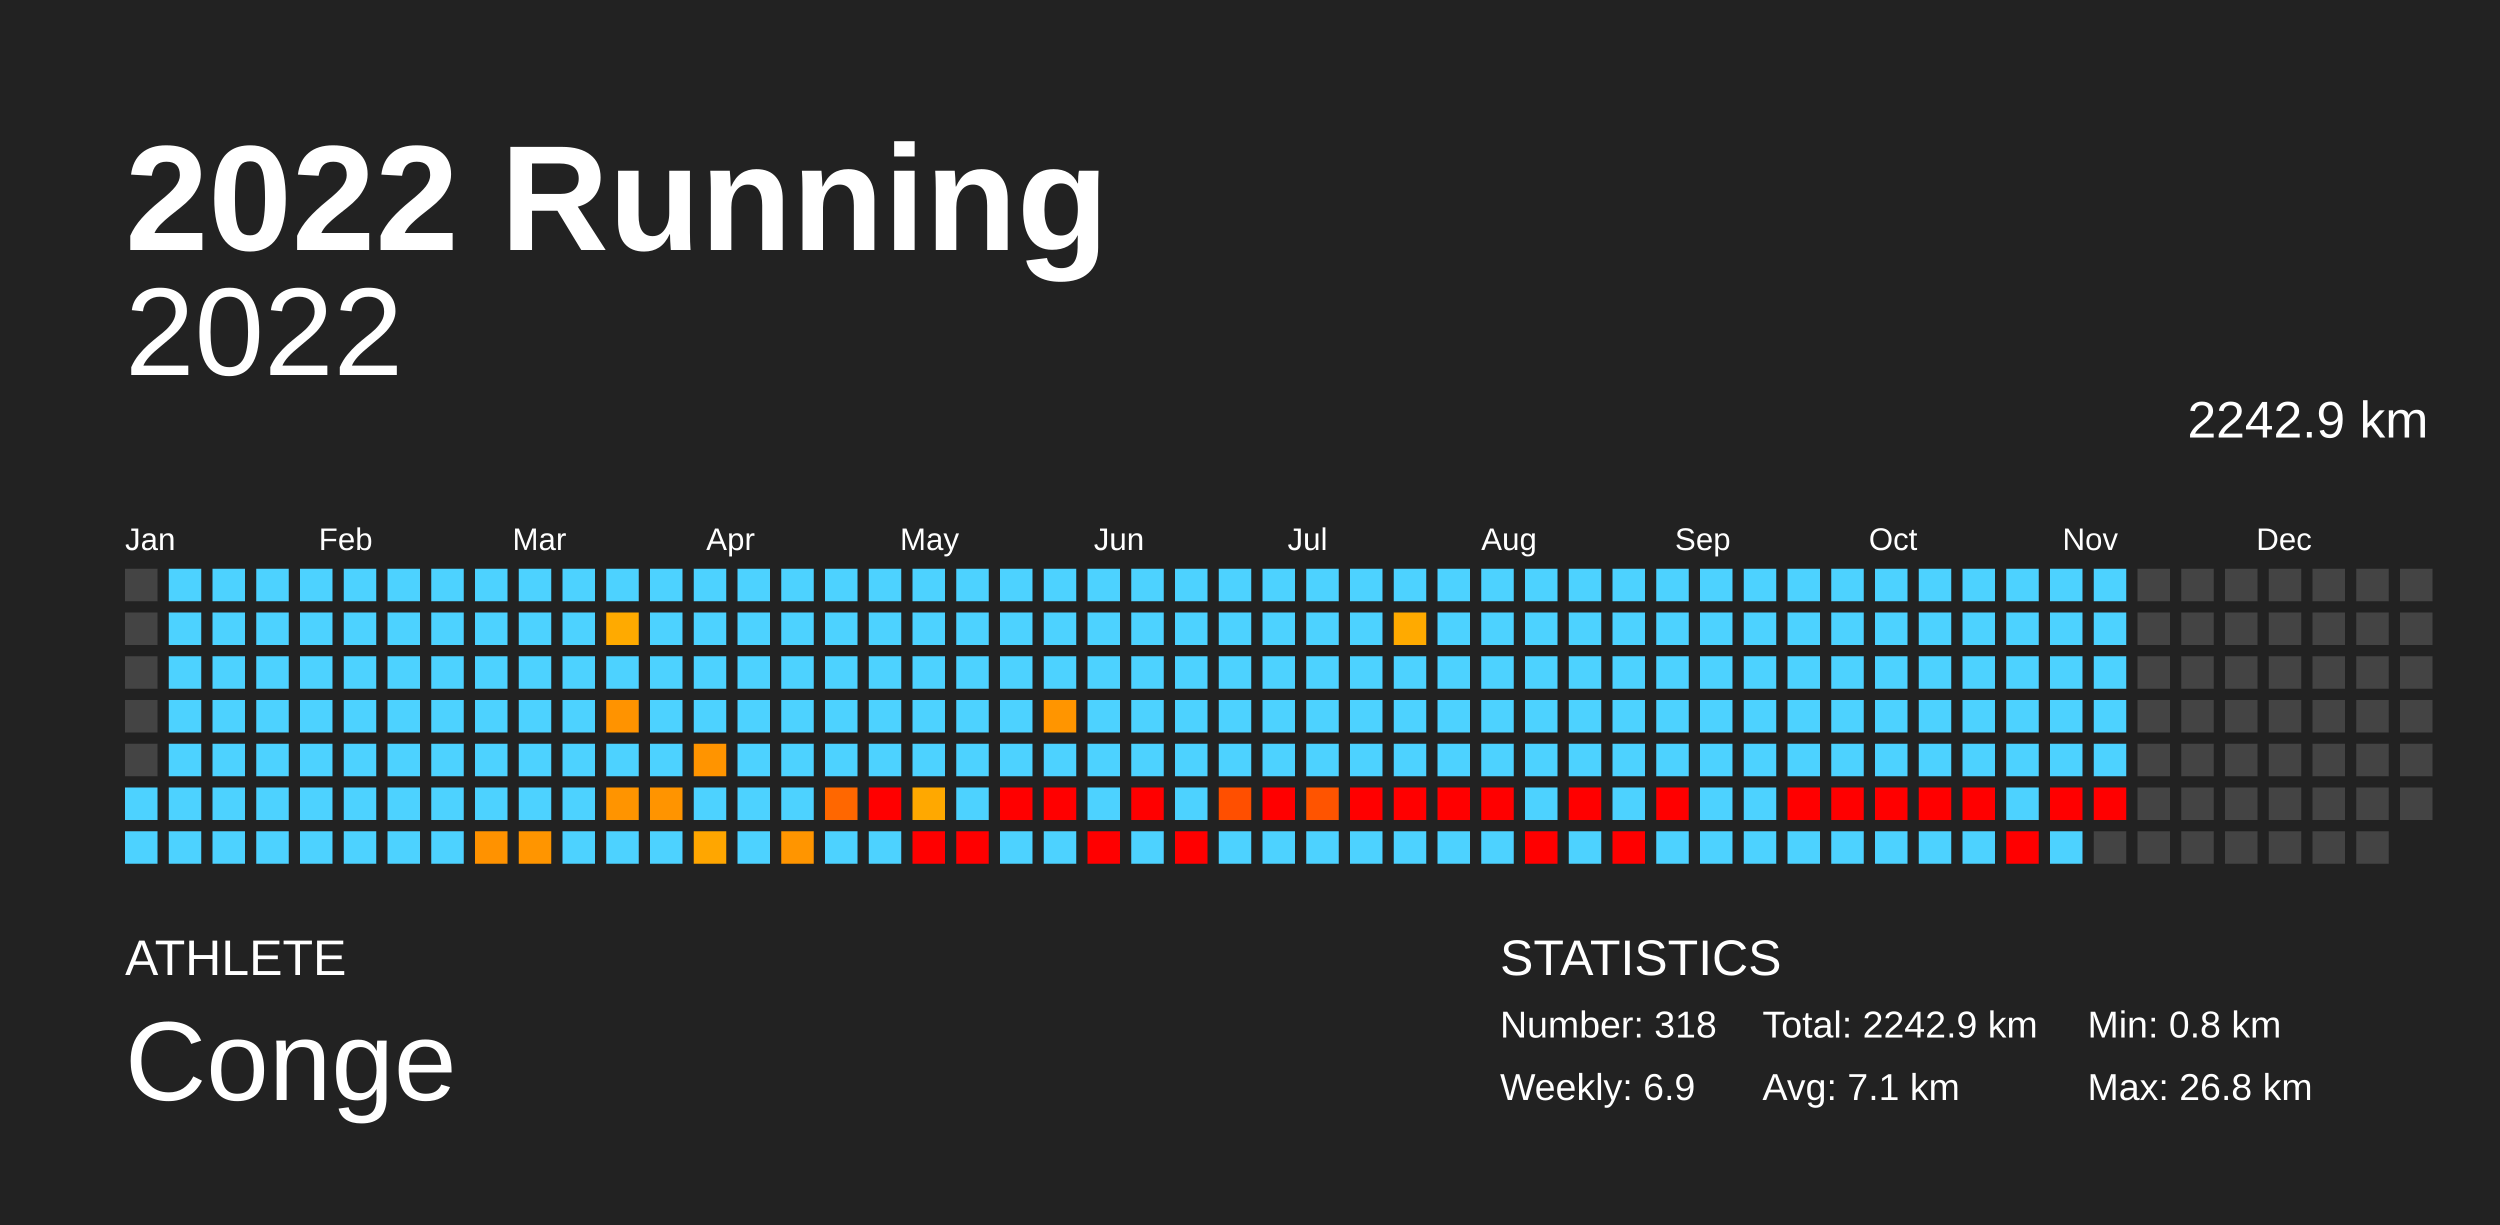
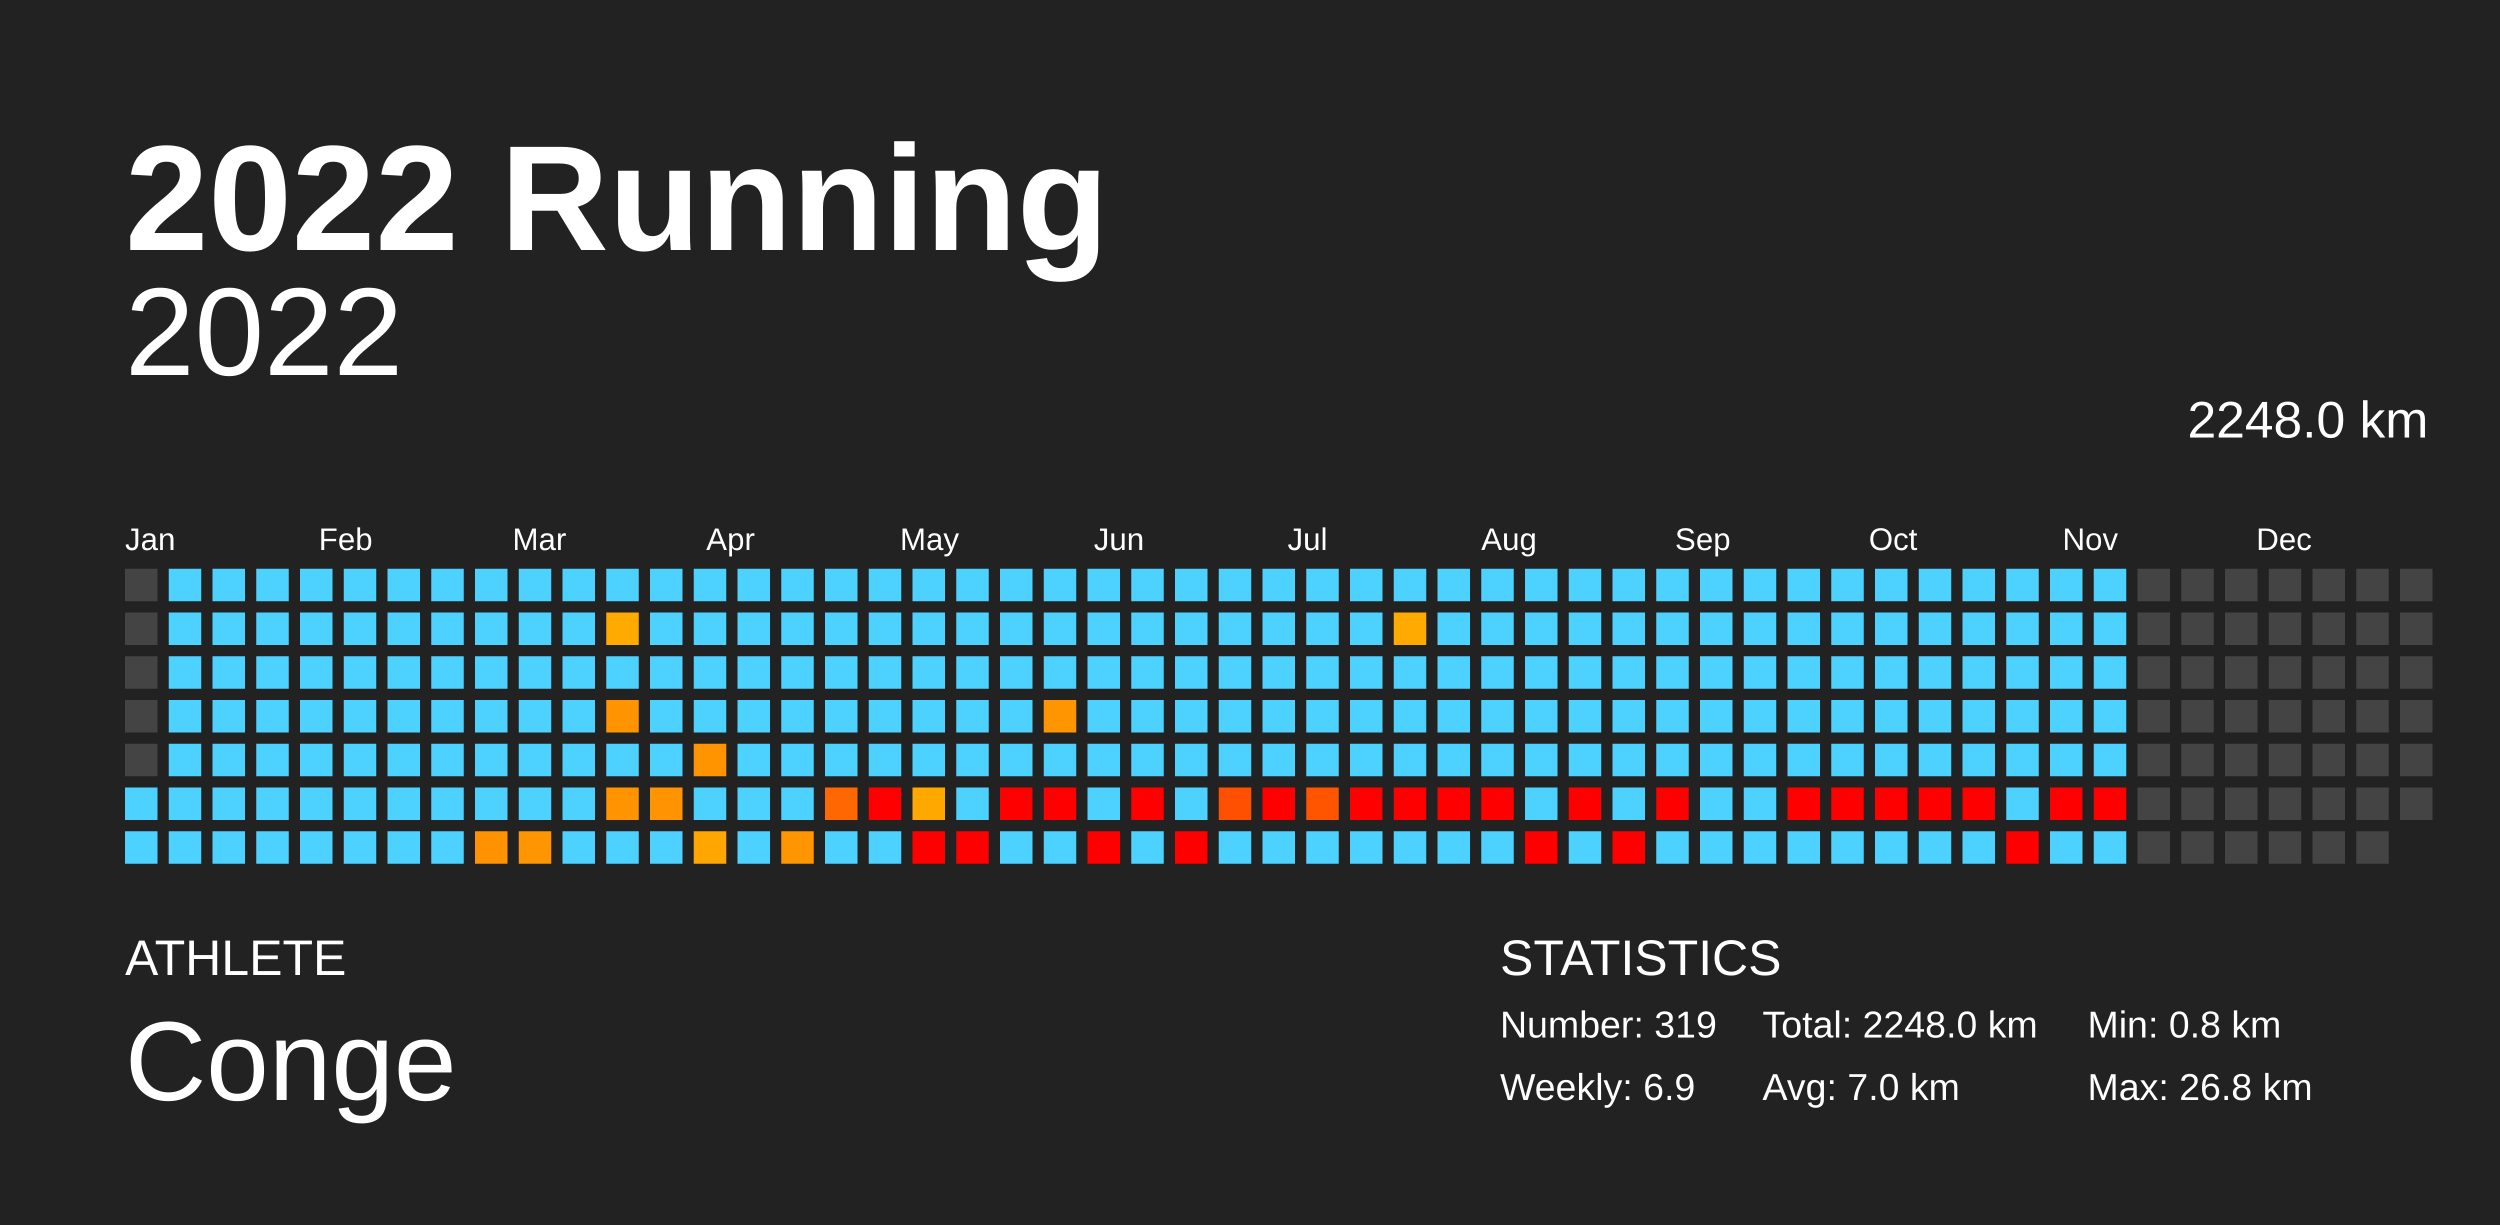
<svg xmlns="http://www.w3.org/2000/svg" baseProfile="full" height="98mm" version="1.1" viewBox="0,0,200,98" width="200mm">
  <defs />
  <rect fill="#222222" height="98" width="200" x="0" y="0" />
  <text fill="#FFFFFF" style="font-size:12px; font-family:Arial; font-weight:bold;" x="10" y="20">2022 Running</text>
  <text fill="#FFFFFF" style="font-size:4px; font-family:Arial" x="10" y="78">ATHLETE</text>
  <text fill="#FFFFFF" style="font-size:9px; font-family:Arial" x="10" y="88">Conge</text>
  <text fill="#FFFFFF" style="font-size:4px; font-family:Arial" x="120" y="78">STATISTICS</text>
-   <text fill="#FFFFFF" style="font-size:3px; font-family:Arial" x="120" y="83">Number: 318</text>
+   <text fill="#FFFFFF" style="font-size:3px; font-family:Arial" x="120" y="83">Number: 319</text>
  <text fill="#FFFFFF" style="font-size:3px; font-family:Arial" x="120" y="88">Weekly: 6.9</text>
-   <text fill="#FFFFFF" style="font-size:3px; font-family:Arial" x="141" y="83">Total: 2242.9 km</text>
-   <text fill="#FFFFFF" style="font-size:3px; font-family:Arial" x="141" y="88">Avg: 7.1 km</text>
+   <text fill="#FFFFFF" style="font-size:3px; font-family:Arial" x="141" y="83">Total: 2248.0 km</text>
+   <text fill="#FFFFFF" style="font-size:3px; font-family:Arial" x="141" y="88">Avg: 7.0 km</text>
  <text fill="#FFFFFF" style="font-size:3px; font-family:Arial" x="167" y="83">Min: 0.8 km</text>
  <text fill="#FFFFFF" style="font-size:3px; font-family:Arial" x="167" y="88">Max: 26.8 km</text>
  <text alignment-baseline="hanging" fill="#FFFFFF" style="font-size:10.0px; font-family:Arial;" x="10" y="30">2022</text>
-   <text alignment-baseline="hanging" fill="#FFFFFF" style="font-size:4.125px; font-family:Arial;" x="175" y="35">2242.9 km</text>
+   <text alignment-baseline="hanging" fill="#FFFFFF" style="font-size:4.125px; font-family:Arial;" x="175" y="35">2248.0 km</text>
  <text fill="#FFFFFF" style="font-size:2.5px; font-family:Arial" x="10.0" y="44">Jan</text>
  <text fill="#FFFFFF" style="font-size:2.5px; font-family:Arial" x="25.5" y="44">Feb</text>
  <text fill="#FFFFFF" style="font-size:2.5px; font-family:Arial" x="41.0" y="44">Mar</text>
  <text fill="#FFFFFF" style="font-size:2.5px; font-family:Arial" x="56.5" y="44">Apr</text>
  <text fill="#FFFFFF" style="font-size:2.5px; font-family:Arial" x="72.0" y="44">May</text>
  <text fill="#FFFFFF" style="font-size:2.5px; font-family:Arial" x="87.5" y="44">Jun</text>
  <text fill="#FFFFFF" style="font-size:2.5px; font-family:Arial" x="103.0" y="44">Jul</text>
  <text fill="#FFFFFF" style="font-size:2.5px; font-family:Arial" x="118.5" y="44">Aug</text>
  <text fill="#FFFFFF" style="font-size:2.5px; font-family:Arial" x="134.0" y="44">Sep</text>
  <text fill="#FFFFFF" style="font-size:2.5px; font-family:Arial" x="149.5" y="44">Oct</text>
  <text fill="#FFFFFF" style="font-size:2.5px; font-family:Arial" x="165.0" y="44">Nov</text>
  <text fill="#FFFFFF" style="font-size:2.5px; font-family:Arial" x="180.5" y="44">Dec</text>
  <rect fill="#444444" height="2.6" width="2.6" x="10.0" y="45.5" />
  <rect fill="#444444" height="2.6" width="2.6" x="10.0" y="49.0" />
  <rect fill="#444444" height="2.6" width="2.6" x="10.0" y="52.5" />
  <rect fill="#444444" height="2.6" width="2.6" x="10.0" y="56.0" />
  <rect fill="#444444" height="2.6" width="2.6" x="10.0" y="59.5" />
  <rect fill="#4dd2ff" height="2.6" width="2.6" x="10.0" y="63.0" />
  <rect fill="#4dd2ff" height="2.6" width="2.6" x="10.0" y="66.5" />
  <rect fill="#4dd2ff" height="2.6" width="2.6" x="13.5" y="45.5" />
  <rect fill="#4dd2ff" height="2.6" width="2.6" x="13.5" y="49.0" />
  <rect fill="#4dd2ff" height="2.6" width="2.6" x="13.5" y="52.5" />
  <rect fill="#4dd2ff" height="2.6" width="2.6" x="13.5" y="56.0" />
  <rect fill="#4dd2ff" height="2.6" width="2.6" x="13.5" y="59.5" />
  <rect fill="#4dd2ff" height="2.6" width="2.6" x="13.5" y="63.0" />
  <rect fill="#4dd2ff" height="2.6" width="2.6" x="13.5" y="66.5" />
  <rect fill="#4dd2ff" height="2.6" width="2.6" x="17.0" y="45.5" />
  <rect fill="#4dd2ff" height="2.6" width="2.6" x="17.0" y="49.0" />
  <rect fill="#4dd2ff" height="2.6" width="2.6" x="17.0" y="52.5" />
  <rect fill="#4dd2ff" height="2.6" width="2.6" x="17.0" y="56.0" />
  <rect fill="#4dd2ff" height="2.6" width="2.6" x="17.0" y="59.5" />
  <rect fill="#4dd2ff" height="2.6" width="2.6" x="17.0" y="63.0" />
  <rect fill="#4dd2ff" height="2.6" width="2.6" x="17.0" y="66.5" />
  <rect fill="#4dd2ff" height="2.6" width="2.6" x="20.5" y="45.5" />
  <rect fill="#4dd2ff" height="2.6" width="2.6" x="20.5" y="49.0" />
  <rect fill="#4dd2ff" height="2.6" width="2.6" x="20.5" y="52.5" />
  <rect fill="#4dd2ff" height="2.6" width="2.6" x="20.5" y="56.0" />
  <rect fill="#4dd2ff" height="2.6" width="2.6" x="20.5" y="59.5" />
  <rect fill="#4dd2ff" height="2.6" width="2.6" x="20.5" y="63.0" />
  <rect fill="#4dd2ff" height="2.6" width="2.6" x="20.5" y="66.5" />
  <rect fill="#4dd2ff" height="2.6" width="2.6" x="24.0" y="45.5" />
  <rect fill="#4dd2ff" height="2.6" width="2.6" x="24.0" y="49.0" />
  <rect fill="#4dd2ff" height="2.6" width="2.6" x="24.0" y="52.5" />
  <rect fill="#4dd2ff" height="2.6" width="2.6" x="24.0" y="56.0" />
  <rect fill="#4dd2ff" height="2.6" width="2.6" x="24.0" y="59.5" />
  <rect fill="#4dd2ff" height="2.6" width="2.6" x="24.0" y="63.0" />
  <rect fill="#4dd2ff" height="2.6" width="2.6" x="24.0" y="66.5" />
  <rect fill="#4dd2ff" height="2.6" width="2.6" x="27.5" y="45.5" />
  <rect fill="#4dd2ff" height="2.6" width="2.6" x="27.5" y="49.0" />
  <rect fill="#4dd2ff" height="2.6" width="2.6" x="27.5" y="52.5" />
  <rect fill="#4dd2ff" height="2.6" width="2.6" x="27.5" y="56.0" />
  <rect fill="#4dd2ff" height="2.6" width="2.6" x="27.5" y="59.5" />
  <rect fill="#4dd2ff" height="2.6" width="2.6" x="27.5" y="63.0" />
  <rect fill="#4dd2ff" height="2.6" width="2.6" x="27.5" y="66.5" />
  <rect fill="#4dd2ff" height="2.6" width="2.6" x="31.0" y="45.5" />
  <rect fill="#4dd2ff" height="2.6" width="2.6" x="31.0" y="49.0" />
  <rect fill="#4dd2ff" height="2.6" width="2.6" x="31.0" y="52.5" />
  <rect fill="#4dd2ff" height="2.6" width="2.6" x="31.0" y="56.0" />
  <rect fill="#4dd2ff" height="2.6" width="2.6" x="31.0" y="59.5" />
  <rect fill="#4dd2ff" height="2.6" width="2.6" x="31.0" y="63.0" />
  <rect fill="#4dd2ff" height="2.6" width="2.6" x="31.0" y="66.5" />
  <rect fill="#4dd2ff" height="2.6" width="2.6" x="34.5" y="45.5" />
  <rect fill="#4dd2ff" height="2.6" width="2.6" x="34.5" y="49.0" />
  <rect fill="#4dd2ff" height="2.6" width="2.6" x="34.5" y="52.5" />
  <rect fill="#4dd2ff" height="2.6" width="2.6" x="34.5" y="56.0" />
  <rect fill="#4dd2ff" height="2.6" width="2.6" x="34.5" y="59.5" />
  <rect fill="#4dd2ff" height="2.6" width="2.6" x="34.5" y="63.0" />
  <rect fill="#4dd2ff" height="2.6" width="2.6" x="34.5" y="66.5" />
  <rect fill="#4dd2ff" height="2.6" width="2.6" x="38.0" y="45.5" />
  <rect fill="#4dd2ff" height="2.6" width="2.6" x="38.0" y="49.0" />
  <rect fill="#4dd2ff" height="2.6" width="2.6" x="38.0" y="52.5" />
  <rect fill="#4dd2ff" height="2.6" width="2.6" x="38.0" y="56.0" />
  <rect fill="#4dd2ff" height="2.6" width="2.6" x="38.0" y="59.5" />
  <rect fill="#4dd2ff" height="2.6" width="2.6" x="38.0" y="63.0" />
  <rect fill="#ff9200" height="2.6" width="2.6" x="38.0" y="66.5" />
  <rect fill="#4dd2ff" height="2.6" width="2.6" x="41.5" y="45.5" />
  <rect fill="#4dd2ff" height="2.6" width="2.6" x="41.5" y="49.0" />
  <rect fill="#4dd2ff" height="2.6" width="2.6" x="41.5" y="52.5" />
  <rect fill="#4dd2ff" height="2.6" width="2.6" x="41.5" y="56.0" />
  <rect fill="#4dd2ff" height="2.6" width="2.6" x="41.5" y="59.5" />
  <rect fill="#4dd2ff" height="2.6" width="2.6" x="41.5" y="63.0" />
  <rect fill="#ff9500" height="2.6" width="2.6" x="41.5" y="66.5" />
  <rect fill="#4dd2ff" height="2.6" width="2.6" x="45.0" y="45.5" />
  <rect fill="#4dd2ff" height="2.6" width="2.6" x="45.0" y="49.0" />
  <rect fill="#4dd2ff" height="2.6" width="2.6" x="45.0" y="52.5" />
  <rect fill="#4dd2ff" height="2.6" width="2.6" x="45.0" y="56.0" />
  <rect fill="#4dd2ff" height="2.6" width="2.6" x="45.0" y="59.5" />
  <rect fill="#4dd2ff" height="2.6" width="2.6" x="45.0" y="63.0" />
  <rect fill="#4dd2ff" height="2.6" width="2.6" x="45.0" y="66.5" />
  <rect fill="#4dd2ff" height="2.6" width="2.6" x="48.5" y="45.5" />
  <rect fill="#ffaa00" height="2.6" width="2.6" x="48.5" y="49.0" />
  <rect fill="#4dd2ff" height="2.6" width="2.6" x="48.5" y="52.5" />
  <rect fill="#ff9300" height="2.6" width="2.6" x="48.5" y="56.0" />
  <rect fill="#4dd2ff" height="2.6" width="2.6" x="48.5" y="59.5" />
  <rect fill="#ff9400" height="2.6" width="2.6" x="48.5" y="63.0" />
  <rect fill="#4dd2ff" height="2.6" width="2.6" x="48.5" y="66.5" />
  <rect fill="#4dd2ff" height="2.6" width="2.6" x="52.0" y="45.5" />
  <rect fill="#4dd2ff" height="2.6" width="2.6" x="52.0" y="49.0" />
  <rect fill="#4dd2ff" height="2.6" width="2.6" x="52.0" y="52.5" />
  <rect fill="#4dd2ff" height="2.6" width="2.6" x="52.0" y="56.0" />
  <rect fill="#4dd2ff" height="2.6" width="2.6" x="52.0" y="59.5" />
  <rect fill="#ff9400" height="2.6" width="2.6" x="52.0" y="63.0" />
  <rect fill="#4dd2ff" height="2.6" width="2.6" x="52.0" y="66.5" />
  <rect fill="#4dd2ff" height="2.6" width="2.6" x="55.5" y="45.5" />
  <rect fill="#4dd2ff" height="2.6" width="2.6" x="55.5" y="49.0" />
  <rect fill="#4dd2ff" height="2.6" width="2.6" x="55.5" y="52.5" />
  <rect fill="#4dd2ff" height="2.6" width="2.6" x="55.5" y="56.0" />
  <rect fill="#ff9400" height="2.6" width="2.6" x="55.5" y="59.5" />
  <rect fill="#4dd2ff" height="2.6" width="2.6" x="55.5" y="63.0" />
  <rect fill="#ffa600" height="2.6" width="2.6" x="55.5" y="66.5" />
  <rect fill="#4dd2ff" height="2.6" width="2.6" x="59.0" y="45.5" />
  <rect fill="#4dd2ff" height="2.6" width="2.6" x="59.0" y="49.0" />
  <rect fill="#4dd2ff" height="2.6" width="2.6" x="59.0" y="52.5" />
  <rect fill="#4dd2ff" height="2.6" width="2.6" x="59.0" y="56.0" />
  <rect fill="#4dd2ff" height="2.6" width="2.6" x="59.0" y="59.5" />
  <rect fill="#4dd2ff" height="2.6" width="2.6" x="59.0" y="63.0" />
  <rect fill="#4dd2ff" height="2.6" width="2.6" x="59.0" y="66.5" />
  <rect fill="#4dd2ff" height="2.6" width="2.6" x="62.5" y="45.5" />
  <rect fill="#4dd2ff" height="2.6" width="2.6" x="62.5" y="49.0" />
  <rect fill="#4dd2ff" height="2.6" width="2.6" x="62.5" y="52.5" />
  <rect fill="#4dd2ff" height="2.6" width="2.6" x="62.5" y="56.0" />
  <rect fill="#4dd2ff" height="2.6" width="2.6" x="62.5" y="59.5" />
  <rect fill="#4dd2ff" height="2.6" width="2.6" x="62.5" y="63.0" />
  <rect fill="#ff9500" height="2.6" width="2.6" x="62.5" y="66.5" />
  <rect fill="#4dd2ff" height="2.6" width="2.6" x="66.0" y="45.5" />
  <rect fill="#4dd2ff" height="2.6" width="2.6" x="66.0" y="49.0" />
  <rect fill="#4dd2ff" height="2.6" width="2.6" x="66.0" y="52.5" />
  <rect fill="#4dd2ff" height="2.6" width="2.6" x="66.0" y="56.0" />
  <rect fill="#4dd2ff" height="2.6" width="2.6" x="66.0" y="59.5" />
  <rect fill="#ff6700" height="2.6" width="2.6" x="66.0" y="63.0" />
  <rect fill="#4dd2ff" height="2.6" width="2.6" x="66.0" y="66.5" />
  <rect fill="#4dd2ff" height="2.6" width="2.6" x="69.5" y="45.5" />
  <rect fill="#4dd2ff" height="2.6" width="2.6" x="69.5" y="49.0" />
  <rect fill="#4dd2ff" height="2.6" width="2.6" x="69.5" y="52.5" />
  <rect fill="#4dd2ff" height="2.6" width="2.6" x="69.5" y="56.0" />
  <rect fill="#4dd2ff" height="2.6" width="2.6" x="69.5" y="59.5" />
  <rect fill="red" height="2.6" width="2.6" x="69.5" y="63.0" />
  <rect fill="#4dd2ff" height="2.6" width="2.6" x="69.5" y="66.5" />
  <rect fill="#4dd2ff" height="2.6" width="2.6" x="73.0" y="45.5" />
  <rect fill="#4dd2ff" height="2.6" width="2.6" x="73.0" y="49.0" />
  <rect fill="#4dd2ff" height="2.6" width="2.6" x="73.0" y="52.5" />
  <rect fill="#4dd2ff" height="2.6" width="2.6" x="73.0" y="56.0" />
  <rect fill="#4dd2ff" height="2.6" width="2.6" x="73.0" y="59.5" />
  <rect fill="#ffa800" height="2.6" width="2.6" x="73.0" y="63.0" />
  <rect fill="red" height="2.6" width="2.6" x="73.0" y="66.5" />
  <rect fill="#4dd2ff" height="2.6" width="2.6" x="76.5" y="45.5" />
  <rect fill="#4dd2ff" height="2.6" width="2.6" x="76.5" y="49.0" />
  <rect fill="#4dd2ff" height="2.6" width="2.6" x="76.5" y="52.5" />
  <rect fill="#4dd2ff" height="2.6" width="2.6" x="76.5" y="56.0" />
  <rect fill="#4dd2ff" height="2.6" width="2.6" x="76.5" y="59.5" />
  <rect fill="#4dd2ff" height="2.6" width="2.6" x="76.5" y="63.0" />
  <rect fill="red" height="2.6" width="2.6" x="76.5" y="66.5" />
  <rect fill="#4dd2ff" height="2.6" width="2.6" x="80.0" y="45.5" />
  <rect fill="#4dd2ff" height="2.6" width="2.6" x="80.0" y="49.0" />
  <rect fill="#4dd2ff" height="2.6" width="2.6" x="80.0" y="52.5" />
  <rect fill="#4dd2ff" height="2.6" width="2.6" x="80.0" y="56.0" />
  <rect fill="#4dd2ff" height="2.6" width="2.6" x="80.0" y="59.5" />
  <rect fill="red" height="2.6" width="2.6" x="80.0" y="63.0" />
  <rect fill="#4dd2ff" height="2.6" width="2.6" x="80.0" y="66.5" />
  <rect fill="#4dd2ff" height="2.6" width="2.6" x="83.5" y="45.5" />
  <rect fill="#4dd2ff" height="2.6" width="2.6" x="83.5" y="49.0" />
  <rect fill="#4dd2ff" height="2.6" width="2.6" x="83.5" y="52.5" />
  <rect fill="#ff9500" height="2.6" width="2.6" x="83.5" y="56.0" />
  <rect fill="#4dd2ff" height="2.6" width="2.6" x="83.5" y="59.5" />
  <rect fill="red" height="2.6" width="2.6" x="83.5" y="63.0" />
  <rect fill="#4dd2ff" height="2.6" width="2.6" x="83.5" y="66.5" />
  <rect fill="#4dd2ff" height="2.6" width="2.6" x="87.0" y="45.5" />
  <rect fill="#4dd2ff" height="2.6" width="2.6" x="87.0" y="49.0" />
  <rect fill="#4dd2ff" height="2.6" width="2.6" x="87.0" y="52.5" />
  <rect fill="#4dd2ff" height="2.6" width="2.6" x="87.0" y="56.0" />
  <rect fill="#4dd2ff" height="2.6" width="2.6" x="87.0" y="59.5" />
  <rect fill="#4dd2ff" height="2.6" width="2.6" x="87.0" y="63.0" />
  <rect fill="red" height="2.6" width="2.6" x="87.0" y="66.5" />
  <rect fill="#4dd2ff" height="2.6" width="2.6" x="90.5" y="45.5" />
  <rect fill="#4dd2ff" height="2.6" width="2.6" x="90.5" y="49.0" />
  <rect fill="#4dd2ff" height="2.6" width="2.6" x="90.5" y="52.5" />
  <rect fill="#4dd2ff" height="2.6" width="2.6" x="90.5" y="56.0" />
  <rect fill="#4dd2ff" height="2.6" width="2.6" x="90.5" y="59.5" />
  <rect fill="red" height="2.6" width="2.6" x="90.5" y="63.0" />
  <rect fill="#4dd2ff" height="2.6" width="2.6" x="90.5" y="66.5" />
  <rect fill="#4dd2ff" height="2.6" width="2.6" x="94.0" y="45.5" />
  <rect fill="#4dd2ff" height="2.6" width="2.6" x="94.0" y="49.0" />
  <rect fill="#4dd2ff" height="2.6" width="2.6" x="94.0" y="52.5" />
  <rect fill="#4dd2ff" height="2.6" width="2.6" x="94.0" y="56.0" />
  <rect fill="#4dd2ff" height="2.6" width="2.6" x="94.0" y="59.5" />
  <rect fill="#4dd2ff" height="2.6" width="2.6" x="94.0" y="63.0" />
  <rect fill="red" height="2.6" width="2.6" x="94.0" y="66.5" />
  <rect fill="#4dd2ff" height="2.6" width="2.6" x="97.5" y="45.5" />
  <rect fill="#4dd2ff" height="2.6" width="2.6" x="97.5" y="49.0" />
  <rect fill="#4dd2ff" height="2.6" width="2.6" x="97.5" y="52.5" />
  <rect fill="#4dd2ff" height="2.6" width="2.6" x="97.5" y="56.0" />
  <rect fill="#4dd2ff" height="2.6" width="2.6" x="97.5" y="59.5" />
  <rect fill="#ff4f00" height="2.6" width="2.6" x="97.5" y="63.0" />
  <rect fill="#4dd2ff" height="2.6" width="2.6" x="97.5" y="66.5" />
  <rect fill="#4dd2ff" height="2.6" width="2.6" x="101.0" y="45.5" />
  <rect fill="#4dd2ff" height="2.6" width="2.6" x="101.0" y="49.0" />
  <rect fill="#4dd2ff" height="2.6" width="2.6" x="101.0" y="52.5" />
  <rect fill="#4dd2ff" height="2.6" width="2.6" x="101.0" y="56.0" />
  <rect fill="#4dd2ff" height="2.6" width="2.6" x="101.0" y="59.5" />
  <rect fill="red" height="2.6" width="2.6" x="101.0" y="63.0" />
  <rect fill="#4dd2ff" height="2.6" width="2.6" x="101.0" y="66.5" />
  <rect fill="#4dd2ff" height="2.6" width="2.6" x="104.5" y="45.5" />
  <rect fill="#4dd2ff" height="2.6" width="2.6" x="104.5" y="49.0" />
  <rect fill="#4dd2ff" height="2.6" width="2.6" x="104.5" y="52.5" />
  <rect fill="#4dd2ff" height="2.6" width="2.6" x="104.5" y="56.0" />
  <rect fill="#4dd2ff" height="2.6" width="2.6" x="104.5" y="59.5" />
  <rect fill="#ff5400" height="2.6" width="2.6" x="104.5" y="63.0" />
  <rect fill="#4dd2ff" height="2.6" width="2.6" x="104.5" y="66.5" />
  <rect fill="#4dd2ff" height="2.6" width="2.6" x="108.0" y="45.5" />
  <rect fill="#4dd2ff" height="2.6" width="2.6" x="108.0" y="49.0" />
  <rect fill="#4dd2ff" height="2.6" width="2.6" x="108.0" y="52.5" />
  <rect fill="#4dd2ff" height="2.6" width="2.6" x="108.0" y="56.0" />
  <rect fill="#4dd2ff" height="2.6" width="2.6" x="108.0" y="59.5" />
  <rect fill="red" height="2.6" width="2.6" x="108.0" y="63.0" />
  <rect fill="#4dd2ff" height="2.6" width="2.6" x="108.0" y="66.5" />
  <rect fill="#4dd2ff" height="2.6" width="2.6" x="111.5" y="45.5" />
  <rect fill="#ffaa00" height="2.6" width="2.6" x="111.5" y="49.0" />
  <rect fill="#4dd2ff" height="2.6" width="2.6" x="111.5" y="52.5" />
  <rect fill="#4dd2ff" height="2.6" width="2.6" x="111.5" y="56.0" />
  <rect fill="#4dd2ff" height="2.6" width="2.6" x="111.5" y="59.5" />
  <rect fill="red" height="2.6" width="2.6" x="111.5" y="63.0" />
  <rect fill="#4dd2ff" height="2.6" width="2.6" x="111.5" y="66.5" />
  <rect fill="#4dd2ff" height="2.6" width="2.6" x="115.0" y="45.5" />
  <rect fill="#4dd2ff" height="2.6" width="2.6" x="115.0" y="49.0" />
  <rect fill="#4dd2ff" height="2.6" width="2.6" x="115.0" y="52.5" />
  <rect fill="#4dd2ff" height="2.6" width="2.6" x="115.0" y="56.0" />
  <rect fill="#4dd2ff" height="2.6" width="2.6" x="115.0" y="59.5" />
  <rect fill="red" height="2.6" width="2.6" x="115.0" y="63.0" />
  <rect fill="#4dd2ff" height="2.6" width="2.6" x="115.0" y="66.5" />
  <rect fill="#4dd2ff" height="2.6" width="2.6" x="118.5" y="45.5" />
  <rect fill="#4dd2ff" height="2.6" width="2.6" x="118.5" y="49.0" />
  <rect fill="#4dd2ff" height="2.6" width="2.6" x="118.5" y="52.5" />
  <rect fill="#4dd2ff" height="2.6" width="2.6" x="118.5" y="56.0" />
  <rect fill="#4dd2ff" height="2.6" width="2.6" x="118.5" y="59.5" />
  <rect fill="red" height="2.6" width="2.6" x="118.5" y="63.0" />
  <rect fill="#4dd2ff" height="2.6" width="2.6" x="118.5" y="66.5" />
  <rect fill="#4dd2ff" height="2.6" width="2.6" x="122.0" y="45.5" />
  <rect fill="#4dd2ff" height="2.6" width="2.6" x="122.0" y="49.0" />
  <rect fill="#4dd2ff" height="2.6" width="2.6" x="122.0" y="52.5" />
  <rect fill="#4dd2ff" height="2.6" width="2.6" x="122.0" y="56.0" />
  <rect fill="#4dd2ff" height="2.6" width="2.6" x="122.0" y="59.5" />
  <rect fill="#4dd2ff" height="2.6" width="2.6" x="122.0" y="63.0" />
  <rect fill="red" height="2.6" width="2.6" x="122.0" y="66.5" />
  <rect fill="#4dd2ff" height="2.6" width="2.6" x="125.5" y="45.5" />
  <rect fill="#4dd2ff" height="2.6" width="2.6" x="125.5" y="49.0" />
  <rect fill="#4dd2ff" height="2.6" width="2.6" x="125.5" y="52.5" />
  <rect fill="#4dd2ff" height="2.6" width="2.6" x="125.5" y="56.0" />
  <rect fill="#4dd2ff" height="2.6" width="2.6" x="125.5" y="59.5" />
  <rect fill="red" height="2.6" width="2.6" x="125.5" y="63.0" />
  <rect fill="#4dd2ff" height="2.6" width="2.6" x="125.5" y="66.5" />
  <rect fill="#4dd2ff" height="2.6" width="2.6" x="129.0" y="45.5" />
  <rect fill="#4dd2ff" height="2.6" width="2.6" x="129.0" y="49.0" />
  <rect fill="#4dd2ff" height="2.6" width="2.6" x="129.0" y="52.5" />
  <rect fill="#4dd2ff" height="2.6" width="2.6" x="129.0" y="56.0" />
  <rect fill="#4dd2ff" height="2.6" width="2.6" x="129.0" y="59.5" />
  <rect fill="#4dd2ff" height="2.6" width="2.6" x="129.0" y="63.0" />
  <rect fill="red" height="2.6" width="2.6" x="129.0" y="66.5" />
  <rect fill="#4dd2ff" height="2.6" width="2.6" x="132.5" y="45.5" />
  <rect fill="#4dd2ff" height="2.6" width="2.6" x="132.5" y="49.0" />
  <rect fill="#4dd2ff" height="2.6" width="2.6" x="132.5" y="52.5" />
  <rect fill="#4dd2ff" height="2.6" width="2.6" x="132.5" y="56.0" />
  <rect fill="#4dd2ff" height="2.6" width="2.6" x="132.5" y="59.5" />
  <rect fill="red" height="2.6" width="2.6" x="132.5" y="63.0" />
  <rect fill="#4dd2ff" height="2.6" width="2.6" x="132.5" y="66.5" />
  <rect fill="#4dd2ff" height="2.6" width="2.6" x="136.0" y="45.5" />
  <rect fill="#4dd2ff" height="2.6" width="2.6" x="136.0" y="49.0" />
  <rect fill="#4dd2ff" height="2.6" width="2.6" x="136.0" y="52.5" />
  <rect fill="#4dd2ff" height="2.6" width="2.6" x="136.0" y="56.0" />
  <rect fill="#4dd2ff" height="2.6" width="2.6" x="136.0" y="59.5" />
  <rect fill="#4dd2ff" height="2.6" width="2.6" x="136.0" y="63.0" />
  <rect fill="#4dd2ff" height="2.6" width="2.6" x="136.0" y="66.5" />
  <rect fill="#4dd2ff" height="2.6" width="2.6" x="139.5" y="45.5" />
  <rect fill="#4dd2ff" height="2.6" width="2.6" x="139.5" y="49.0" />
  <rect fill="#4dd2ff" height="2.6" width="2.6" x="139.5" y="52.5" />
  <rect fill="#4dd2ff" height="2.6" width="2.6" x="139.5" y="56.0" />
  <rect fill="#4dd2ff" height="2.6" width="2.6" x="139.5" y="59.5" />
  <rect fill="#4dd2ff" height="2.6" width="2.6" x="139.5" y="63.0" />
  <rect fill="#4dd2ff" height="2.6" width="2.6" x="139.5" y="66.5" />
  <rect fill="#4dd2ff" height="2.6" width="2.6" x="143.0" y="45.5" />
  <rect fill="#4dd2ff" height="2.6" width="2.6" x="143.0" y="49.0" />
  <rect fill="#4dd2ff" height="2.6" width="2.6" x="143.0" y="52.5" />
  <rect fill="#4dd2ff" height="2.6" width="2.6" x="143.0" y="56.0" />
  <rect fill="#4dd2ff" height="2.6" width="2.6" x="143.0" y="59.5" />
  <rect fill="red" height="2.6" width="2.6" x="143.0" y="63.0" />
  <rect fill="#4dd2ff" height="2.6" width="2.6" x="143.0" y="66.5" />
  <rect fill="#4dd2ff" height="2.6" width="2.6" x="146.5" y="45.5" />
  <rect fill="#4dd2ff" height="2.6" width="2.6" x="146.5" y="49.0" />
  <rect fill="#4dd2ff" height="2.6" width="2.6" x="146.5" y="52.5" />
  <rect fill="#4dd2ff" height="2.6" width="2.6" x="146.5" y="56.0" />
  <rect fill="#4dd2ff" height="2.6" width="2.6" x="146.5" y="59.5" />
  <rect fill="red" height="2.6" width="2.6" x="146.5" y="63.0" />
  <rect fill="#4dd2ff" height="2.6" width="2.6" x="146.5" y="66.5" />
  <rect fill="#4dd2ff" height="2.6" width="2.6" x="150.0" y="45.5" />
  <rect fill="#4dd2ff" height="2.6" width="2.6" x="150.0" y="49.0" />
  <rect fill="#4dd2ff" height="2.6" width="2.6" x="150.0" y="52.5" />
  <rect fill="#4dd2ff" height="2.6" width="2.6" x="150.0" y="56.0" />
  <rect fill="#4dd2ff" height="2.6" width="2.6" x="150.0" y="59.5" />
  <rect fill="red" height="2.6" width="2.6" x="150.0" y="63.0" />
  <rect fill="#4dd2ff" height="2.6" width="2.6" x="150.0" y="66.5" />
  <rect fill="#4dd2ff" height="2.6" width="2.6" x="153.5" y="45.5" />
  <rect fill="#4dd2ff" height="2.6" width="2.6" x="153.5" y="49.0" />
  <rect fill="#4dd2ff" height="2.6" width="2.6" x="153.5" y="52.5" />
  <rect fill="#4dd2ff" height="2.6" width="2.6" x="153.5" y="56.0" />
  <rect fill="#4dd2ff" height="2.6" width="2.6" x="153.5" y="59.5" />
  <rect fill="red" height="2.6" width="2.6" x="153.5" y="63.0" />
  <rect fill="#4dd2ff" height="2.6" width="2.6" x="153.5" y="66.5" />
  <rect fill="#4dd2ff" height="2.6" width="2.6" x="157.0" y="45.5" />
  <rect fill="#4dd2ff" height="2.6" width="2.6" x="157.0" y="49.0" />
  <rect fill="#4dd2ff" height="2.6" width="2.6" x="157.0" y="52.5" />
  <rect fill="#4dd2ff" height="2.6" width="2.6" x="157.0" y="56.0" />
  <rect fill="#4dd2ff" height="2.6" width="2.6" x="157.0" y="59.5" />
  <rect fill="red" height="2.6" width="2.6" x="157.0" y="63.0" />
  <rect fill="#4dd2ff" height="2.6" width="2.6" x="157.0" y="66.5" />
  <rect fill="#4dd2ff" height="2.6" width="2.6" x="160.5" y="45.5" />
  <rect fill="#4dd2ff" height="2.6" width="2.6" x="160.5" y="49.0" />
  <rect fill="#4dd2ff" height="2.6" width="2.6" x="160.5" y="52.5" />
  <rect fill="#4dd2ff" height="2.6" width="2.6" x="160.5" y="56.0" />
  <rect fill="#4dd2ff" height="2.6" width="2.6" x="160.5" y="59.5" />
  <rect fill="#4dd2ff" height="2.6" width="2.6" x="160.5" y="63.0" />
  <rect fill="red" height="2.6" width="2.6" x="160.5" y="66.5" />
  <rect fill="#4dd2ff" height="2.6" width="2.6" x="164.0" y="45.5" />
  <rect fill="#4dd2ff" height="2.6" width="2.6" x="164.0" y="49.0" />
  <rect fill="#4dd2ff" height="2.6" width="2.6" x="164.0" y="52.5" />
  <rect fill="#4dd2ff" height="2.6" width="2.6" x="164.0" y="56.0" />
  <rect fill="#4dd2ff" height="2.6" width="2.6" x="164.0" y="59.5" />
  <rect fill="red" height="2.6" width="2.6" x="164.0" y="63.0" />
  <rect fill="#4dd2ff" height="2.6" width="2.6" x="164.0" y="66.5" />
  <rect fill="#4dd2ff" height="2.6" width="2.6" x="167.5" y="45.5" />
  <rect fill="#4dd2ff" height="2.6" width="2.6" x="167.5" y="49.0" />
  <rect fill="#4dd2ff" height="2.6" width="2.6" x="167.5" y="52.5" />
  <rect fill="#4dd2ff" height="2.6" width="2.6" x="167.5" y="56.0" />
  <rect fill="#4dd2ff" height="2.6" width="2.6" x="167.5" y="59.5" />
  <rect fill="red" height="2.6" width="2.6" x="167.5" y="63.0" />
-   <rect fill="#444444" height="2.6" width="2.6" x="167.5" y="66.5" />
+   <rect fill="#4dd2ff" height="2.6" width="2.6" x="167.5" y="66.5" />
  <rect fill="#444444" height="2.6" width="2.6" x="171.0" y="45.5" />
  <rect fill="#444444" height="2.6" width="2.6" x="171.0" y="49.0" />
  <rect fill="#444444" height="2.6" width="2.6" x="171.0" y="52.5" />
  <rect fill="#444444" height="2.6" width="2.6" x="171.0" y="56.0" />
  <rect fill="#444444" height="2.6" width="2.6" x="171.0" y="59.5" />
  <rect fill="#444444" height="2.6" width="2.6" x="171.0" y="63.0" />
  <rect fill="#444444" height="2.6" width="2.6" x="171.0" y="66.5" />
  <rect fill="#444444" height="2.6" width="2.6" x="174.5" y="45.5" />
  <rect fill="#444444" height="2.6" width="2.6" x="174.5" y="49.0" />
  <rect fill="#444444" height="2.6" width="2.6" x="174.5" y="52.5" />
  <rect fill="#444444" height="2.6" width="2.6" x="174.5" y="56.0" />
  <rect fill="#444444" height="2.6" width="2.6" x="174.5" y="59.5" />
  <rect fill="#444444" height="2.6" width="2.6" x="174.5" y="63.0" />
  <rect fill="#444444" height="2.6" width="2.6" x="174.5" y="66.5" />
  <rect fill="#444444" height="2.6" width="2.6" x="178.0" y="45.5" />
  <rect fill="#444444" height="2.6" width="2.6" x="178.0" y="49.0" />
  <rect fill="#444444" height="2.6" width="2.6" x="178.0" y="52.5" />
  <rect fill="#444444" height="2.6" width="2.6" x="178.0" y="56.0" />
  <rect fill="#444444" height="2.6" width="2.6" x="178.0" y="59.5" />
  <rect fill="#444444" height="2.6" width="2.6" x="178.0" y="63.0" />
  <rect fill="#444444" height="2.6" width="2.6" x="178.0" y="66.5" />
  <rect fill="#444444" height="2.6" width="2.6" x="181.5" y="45.5" />
  <rect fill="#444444" height="2.6" width="2.6" x="181.5" y="49.0" />
  <rect fill="#444444" height="2.6" width="2.6" x="181.5" y="52.5" />
  <rect fill="#444444" height="2.6" width="2.6" x="181.5" y="56.0" />
  <rect fill="#444444" height="2.6" width="2.6" x="181.5" y="59.5" />
  <rect fill="#444444" height="2.6" width="2.6" x="181.5" y="63.0" />
  <rect fill="#444444" height="2.6" width="2.6" x="181.5" y="66.5" />
  <rect fill="#444444" height="2.6" width="2.6" x="185.0" y="45.5" />
  <rect fill="#444444" height="2.6" width="2.6" x="185.0" y="49.0" />
  <rect fill="#444444" height="2.6" width="2.6" x="185.0" y="52.5" />
  <rect fill="#444444" height="2.6" width="2.6" x="185.0" y="56.0" />
  <rect fill="#444444" height="2.6" width="2.6" x="185.0" y="59.5" />
  <rect fill="#444444" height="2.6" width="2.6" x="185.0" y="63.0" />
  <rect fill="#444444" height="2.6" width="2.6" x="185.0" y="66.5" />
  <rect fill="#444444" height="2.6" width="2.6" x="188.5" y="45.5" />
  <rect fill="#444444" height="2.6" width="2.6" x="188.5" y="49.0" />
  <rect fill="#444444" height="2.6" width="2.6" x="188.5" y="52.5" />
  <rect fill="#444444" height="2.6" width="2.6" x="188.5" y="56.0" />
  <rect fill="#444444" height="2.6" width="2.6" x="188.5" y="59.5" />
  <rect fill="#444444" height="2.6" width="2.6" x="188.5" y="63.0" />
  <rect fill="#444444" height="2.6" width="2.6" x="188.5" y="66.5" />
  <rect fill="#444444" height="2.6" width="2.6" x="192.0" y="45.5" />
  <rect fill="#444444" height="2.6" width="2.6" x="192.0" y="49.0" />
  <rect fill="#444444" height="2.6" width="2.6" x="192.0" y="52.5" />
  <rect fill="#444444" height="2.6" width="2.6" x="192.0" y="56.0" />
  <rect fill="#444444" height="2.6" width="2.6" x="192.0" y="59.5" />
  <rect fill="#444444" height="2.6" width="2.6" x="192.0" y="63.0" />
</svg>
